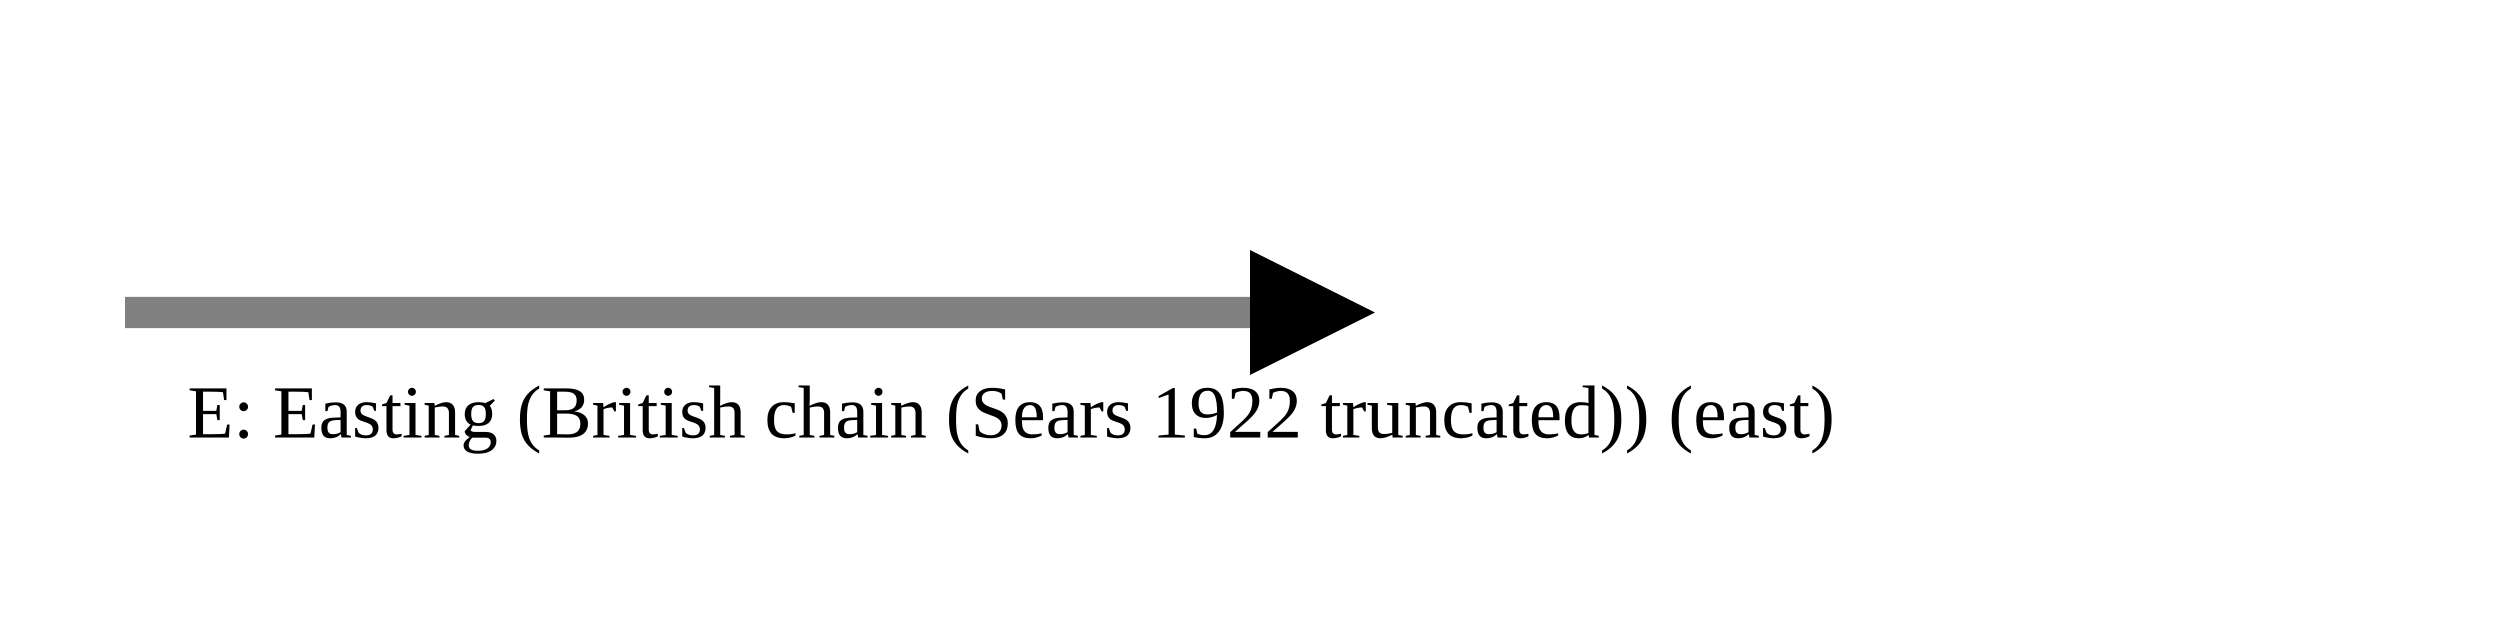
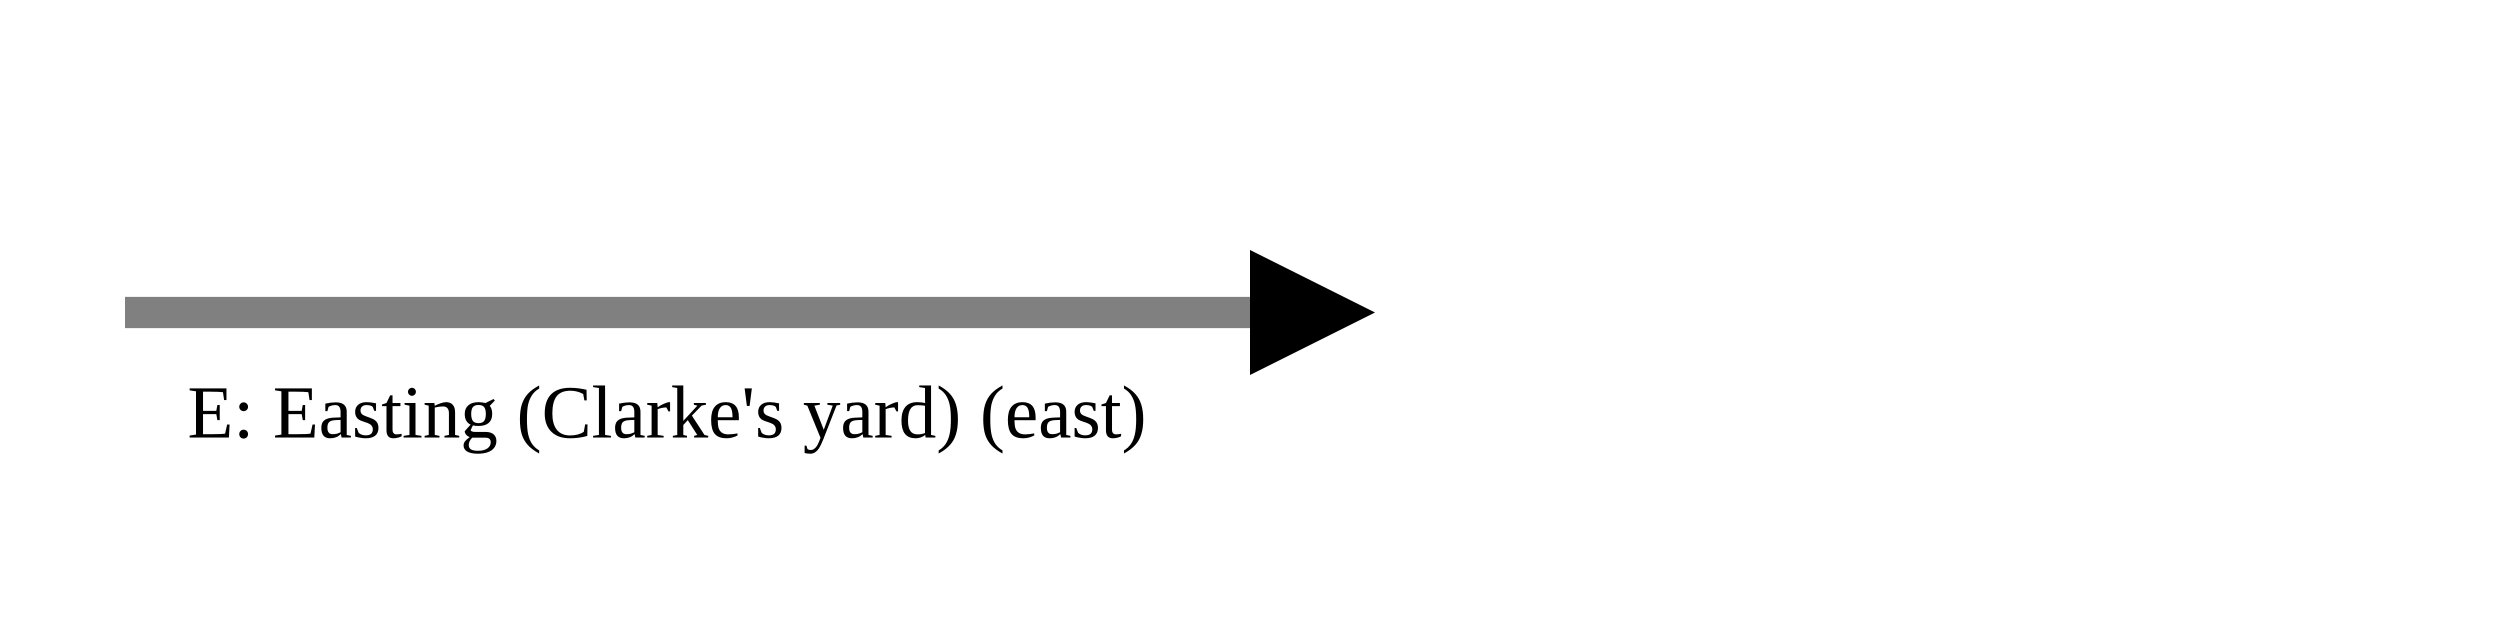
<svg xmlns="http://www.w3.org/2000/svg" version="1.1" width="400" height="100" viewbox="0 0 275 100">
  <defs>
    <marker id="arrowhead" markerWidth="10" markerHeight="7" refX="0" refY="2" orient="auto">
      <polygon points="0 0, 4 2, 0 4" />
    </marker>
  </defs>
  <line x1="20" y1="50" x2="200" y2="50" stroke="gray" stroke-width="5" marker-end="url(#arrowhead)" />
-   <text x="30" y="70" class="small">E: Easting (British chain (Sears 1922 truncated)) (east)</text>
+   <text x="30" y="70" class="small">E: Easting (Clarke's yard) (east)</text>
</svg>
